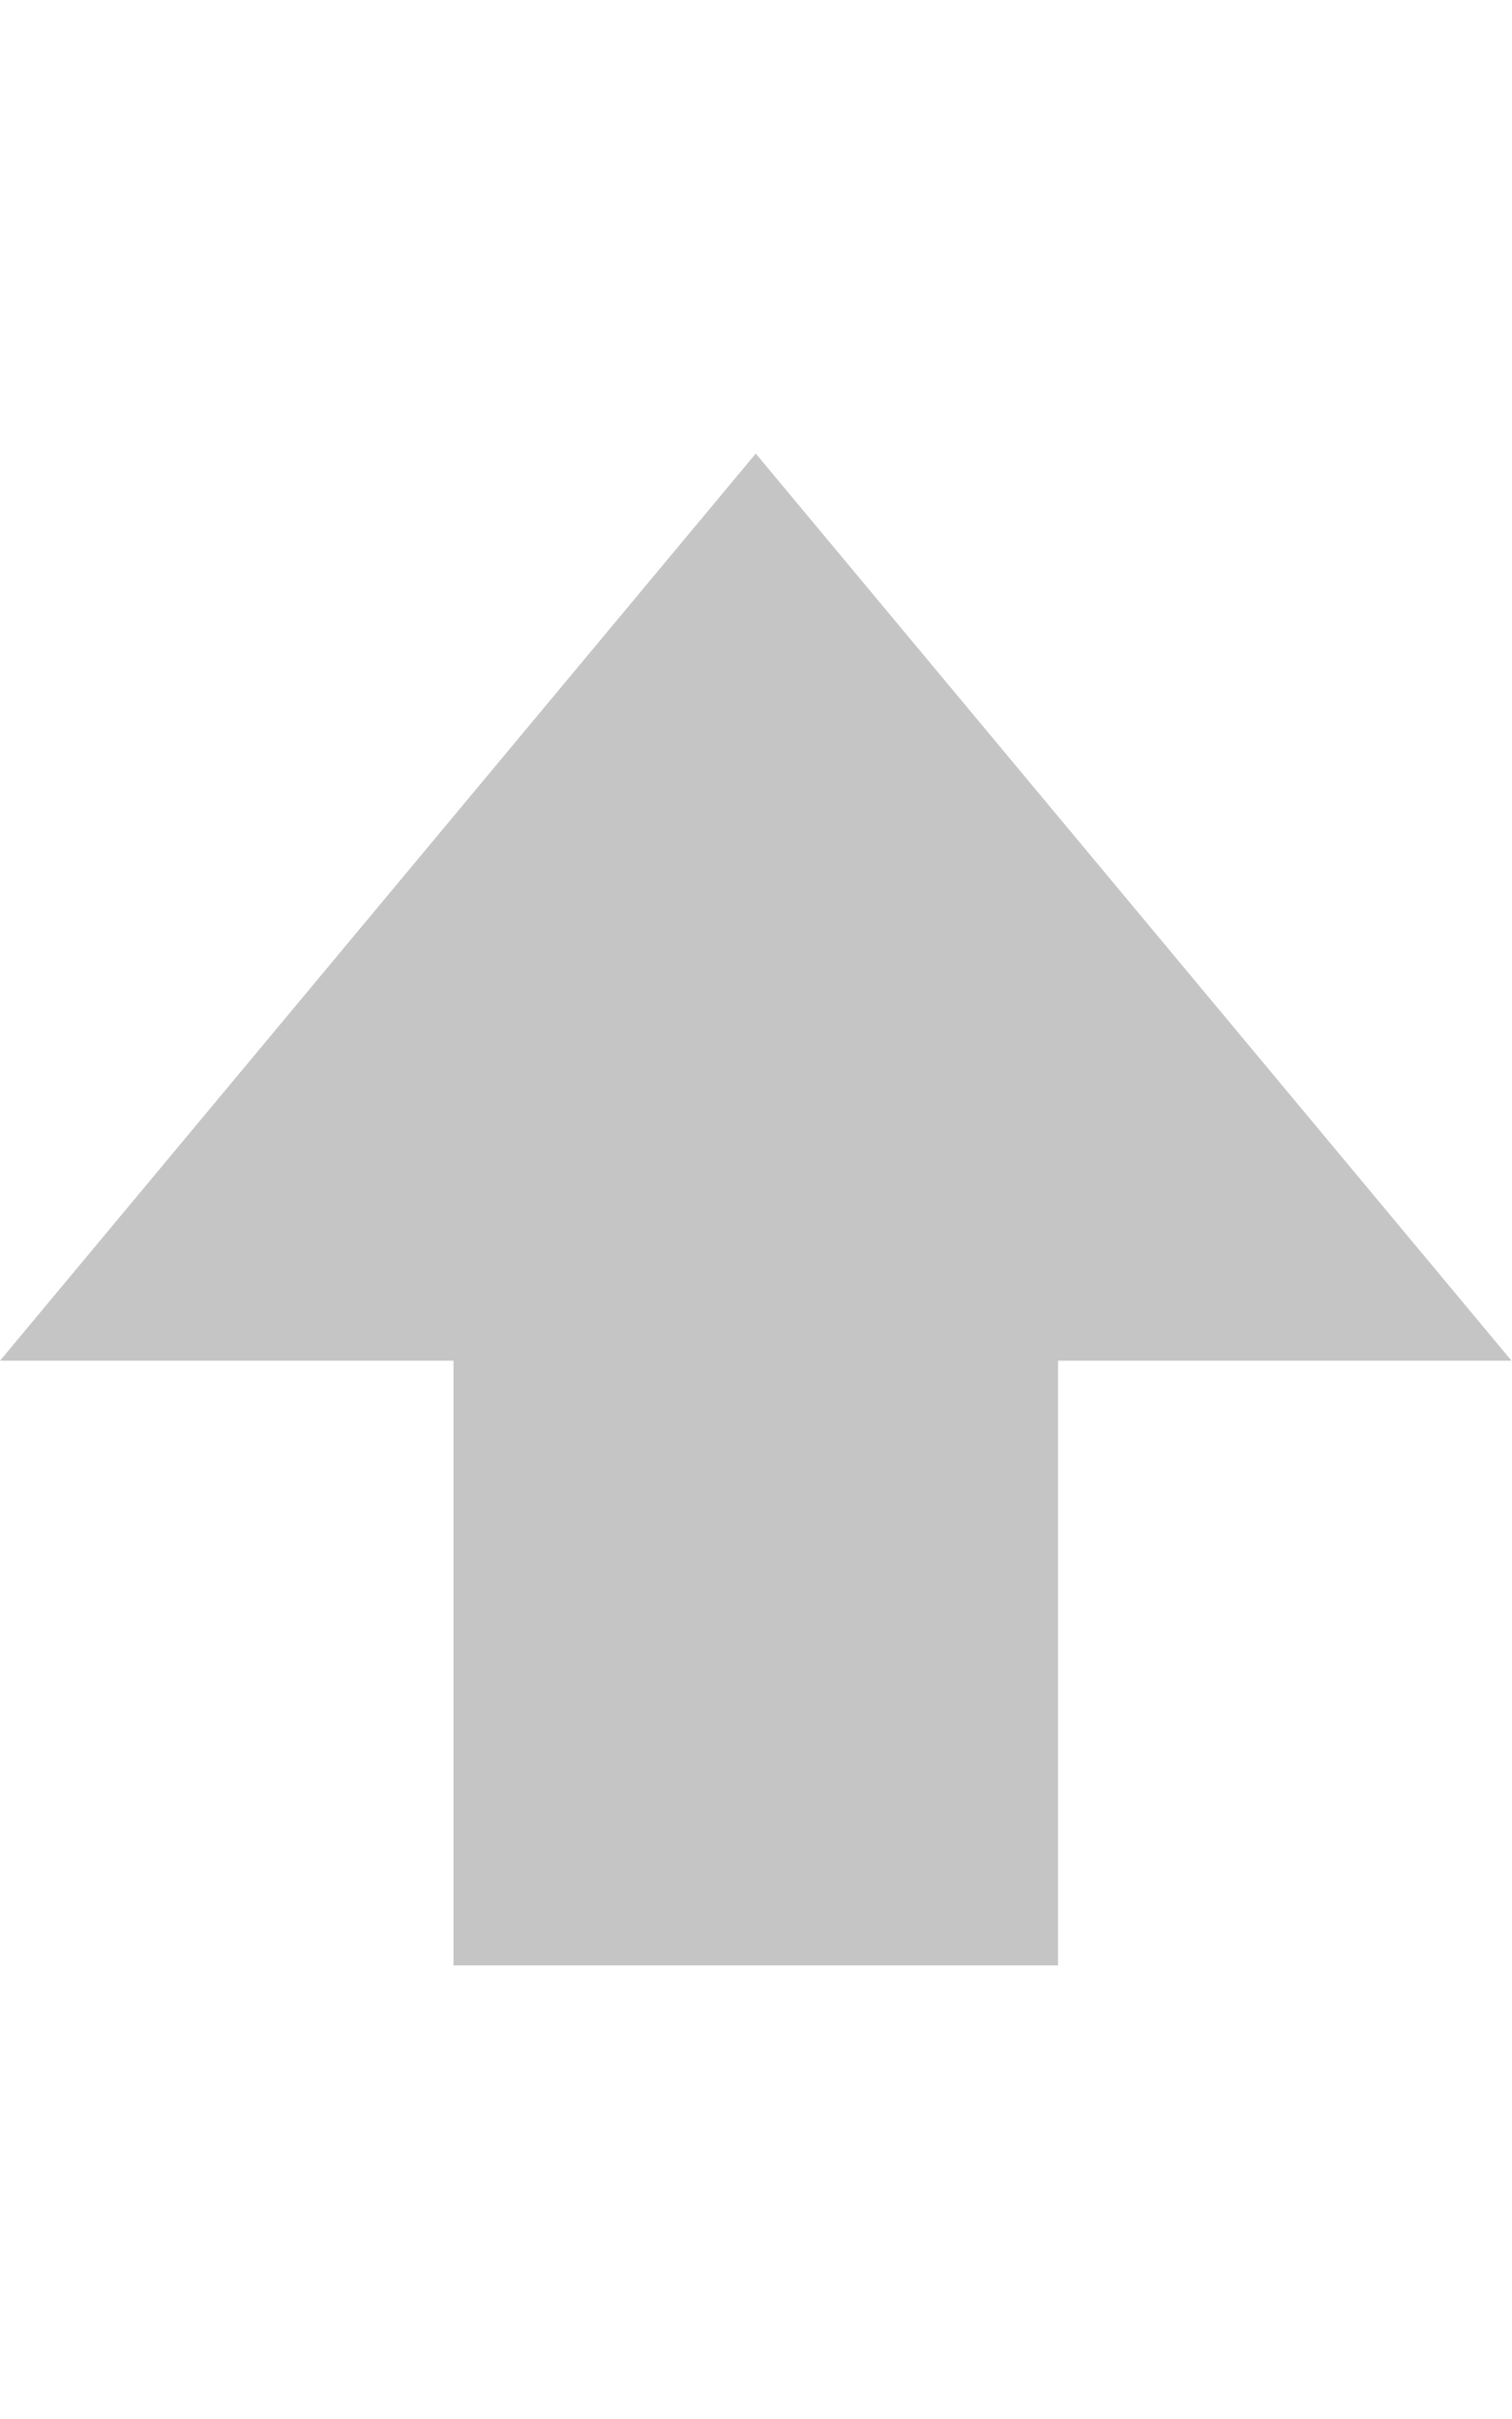
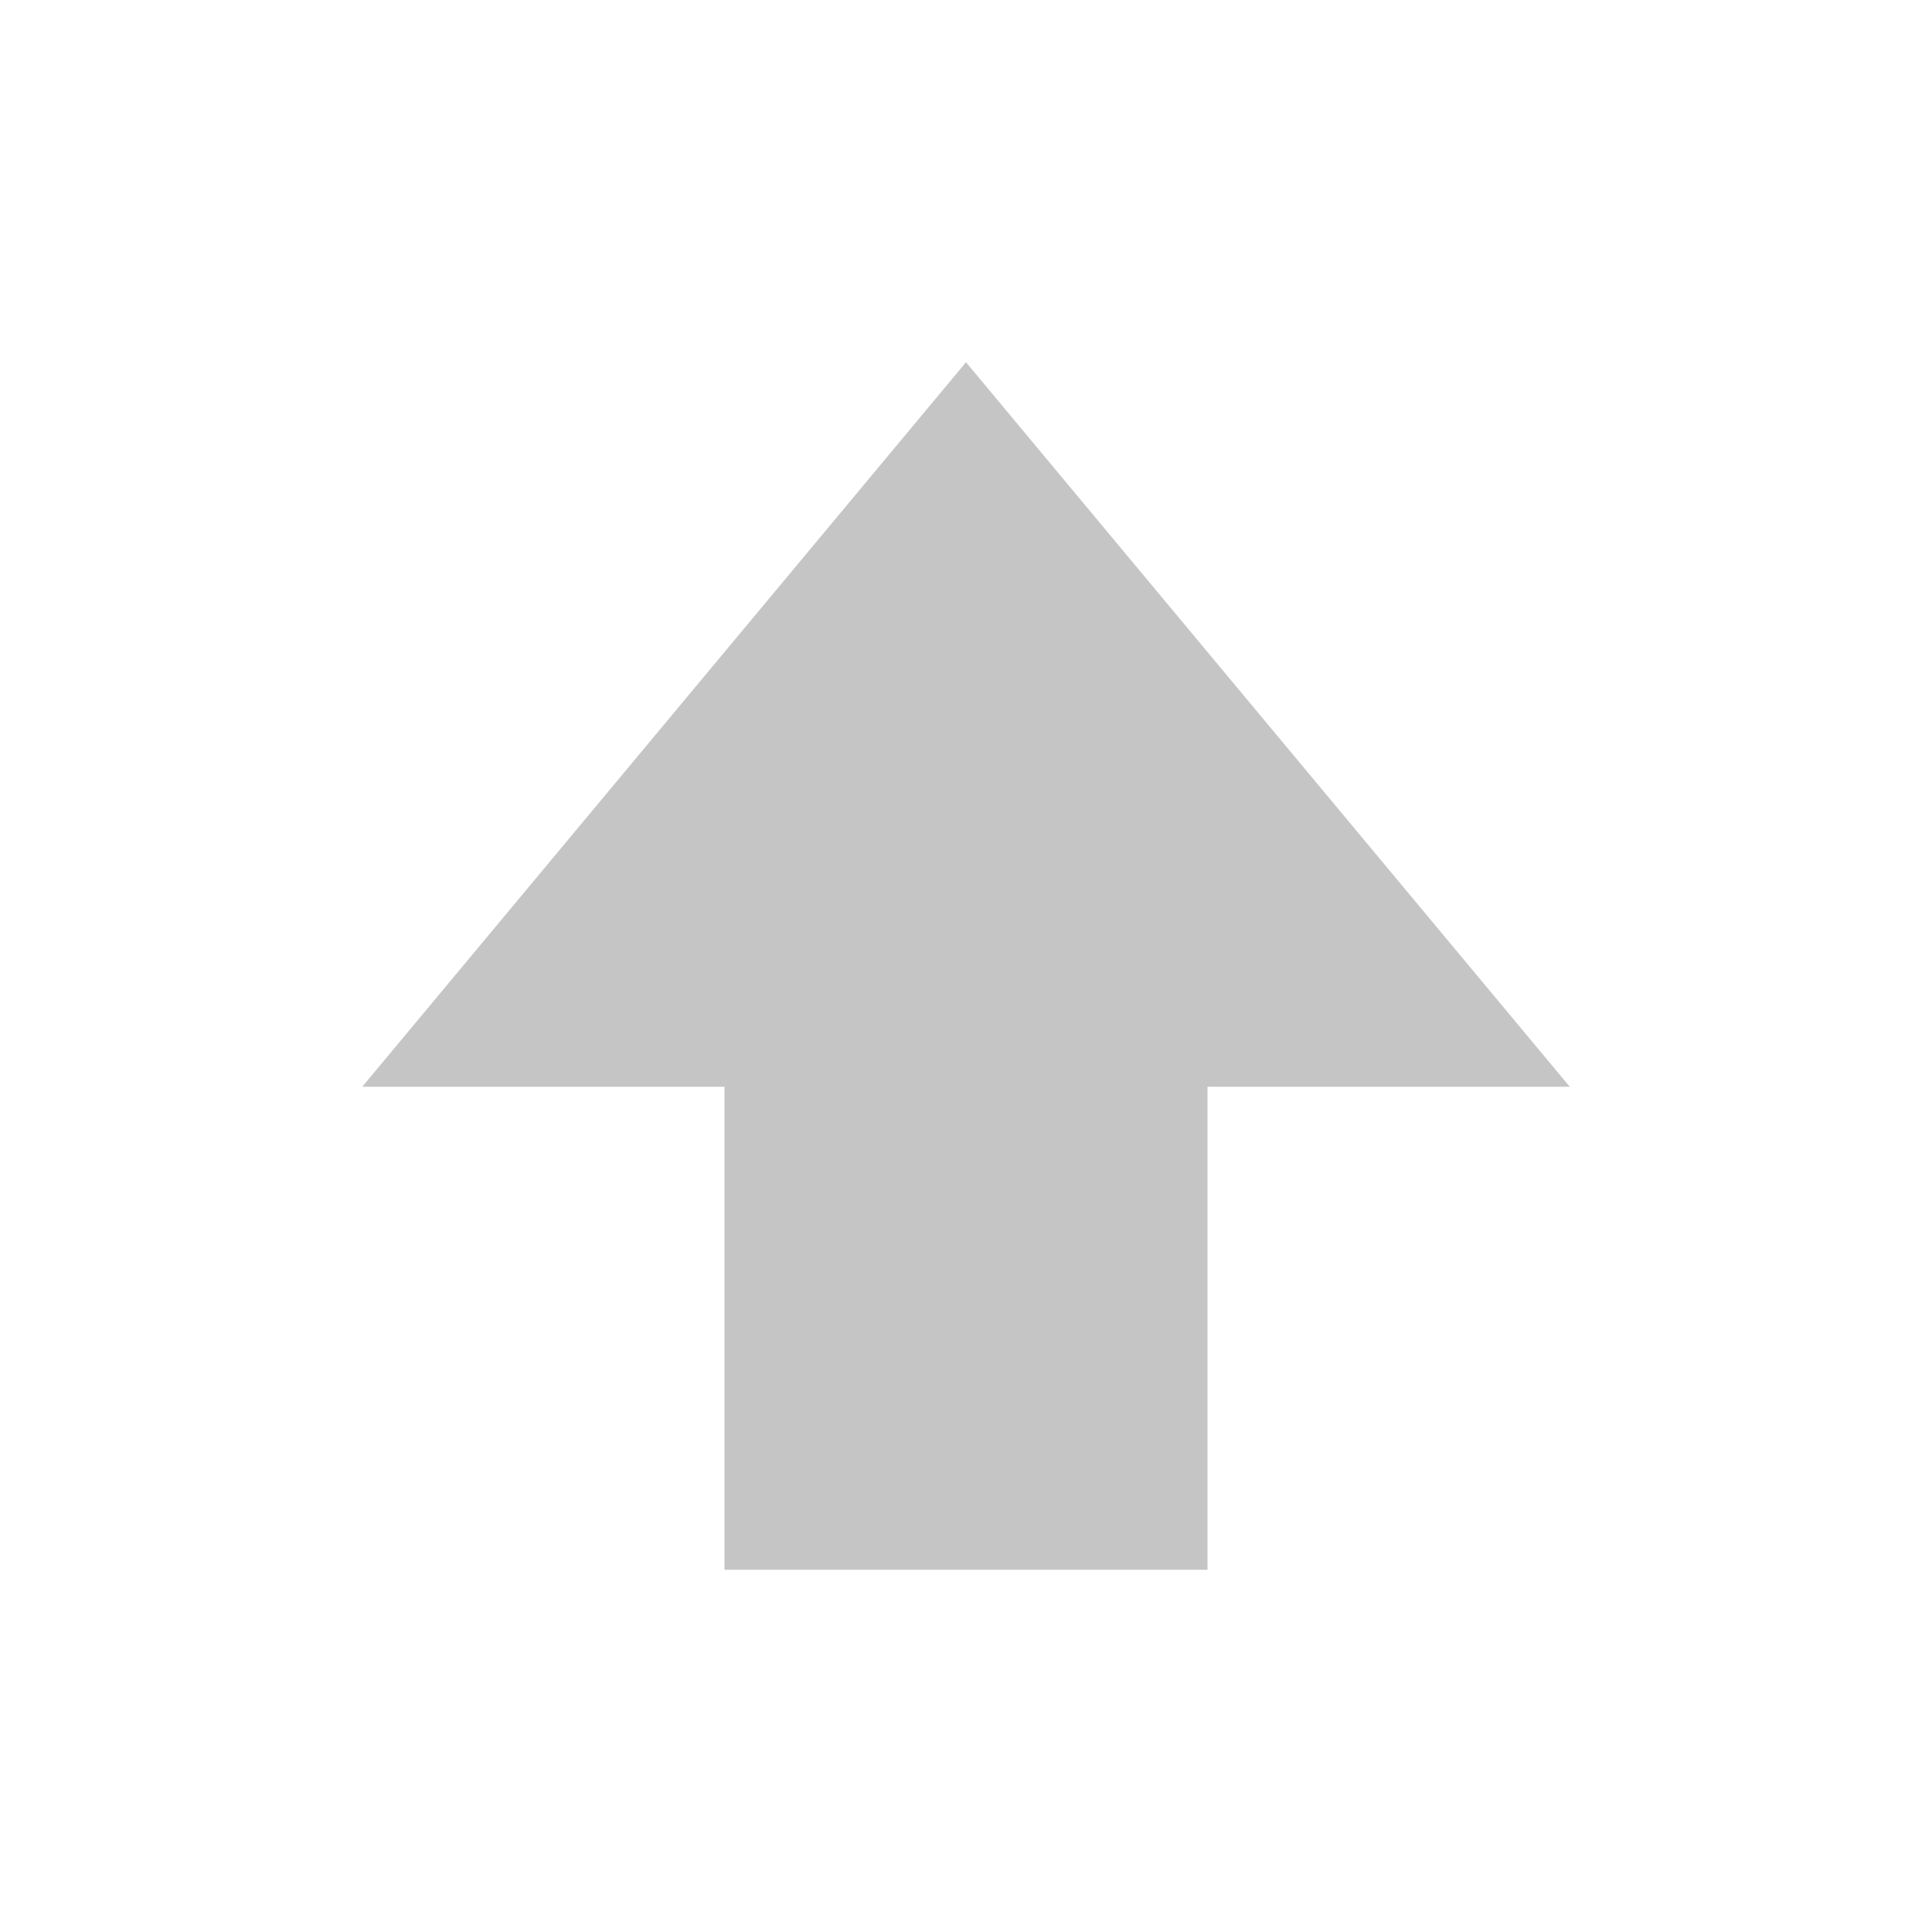
- <svg xmlns="http://www.w3.org/2000/svg" width="10" height="16" viewBox="0 0 10 16">
-   <path fill-rule="evenodd" fill="#c5c5c5" d="M5 3L0 9h3v4h4V9h3L5 3z" />
+ <svg xmlns="http://www.w3.org/2000/svg" id="svg4" version="1.1" viewBox="0 0 16 16" height="16" width="16">
+   <defs id="defs8" />
+   <path fill="#C5C5C5" d="M 8,3 3,9 h 3 v 4 h 4 V 9 h 3 z" />
</svg>
